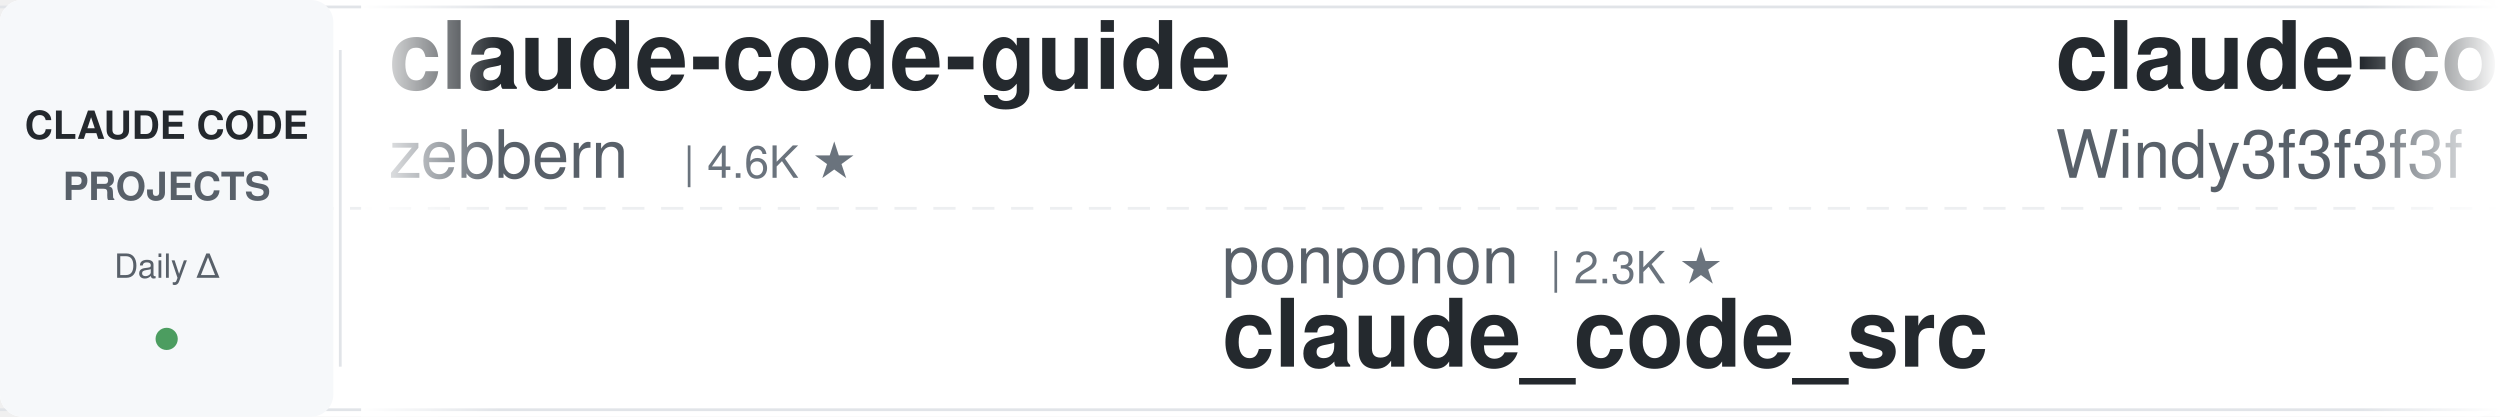
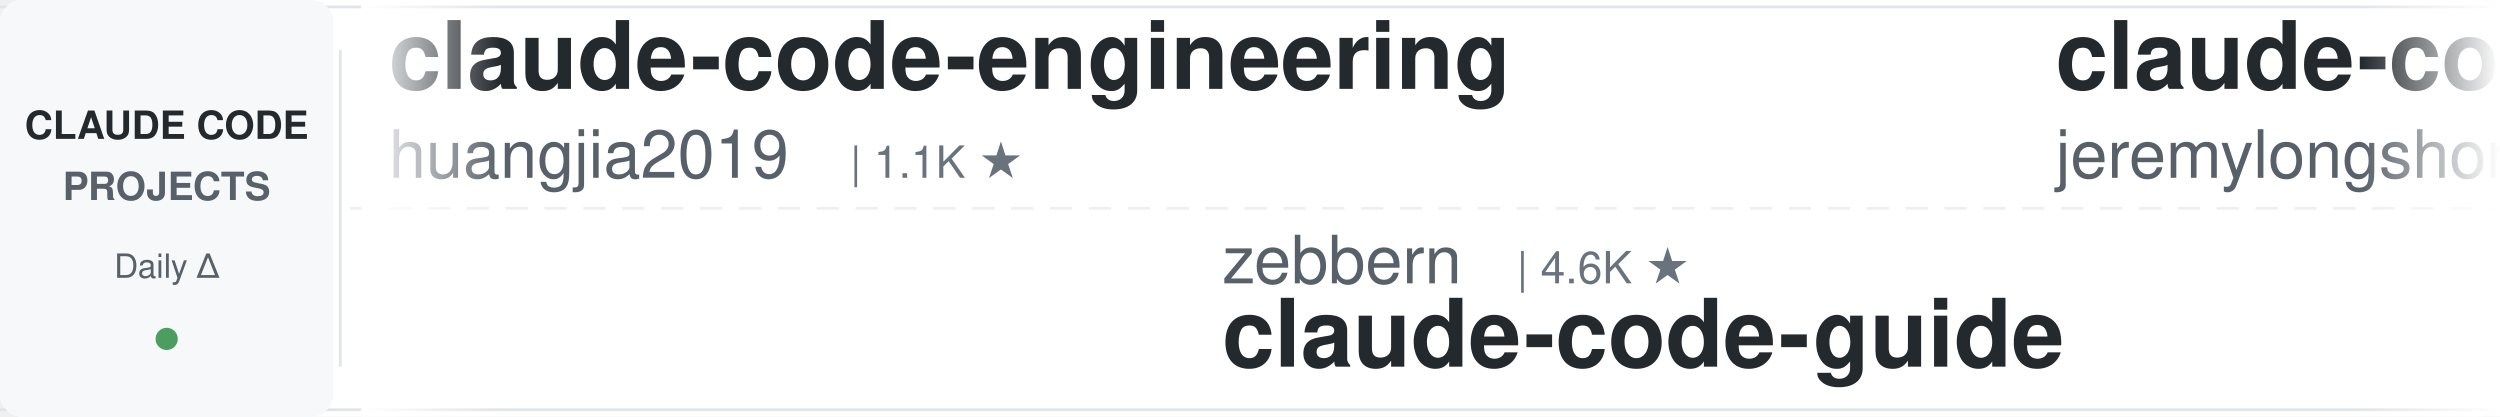
<svg xmlns="http://www.w3.org/2000/svg" width="900" height="150">
  <defs>
    <linearGradient id="leftFade" x1="0%" y1="0%" x2="100%" y2="0%">
      <stop offset="0%" style="stop-color:#ffffff;stop-opacity:1" />
      <stop offset="100%" style="stop-color:#ffffff;stop-opacity:0" />
    </linearGradient>
    <linearGradient id="rightFade" x1="0%" y1="0%" x2="100%" y2="0%">
      <stop offset="0%" style="stop-color:#ffffff;stop-opacity:0" />
      <stop offset="100%" style="stop-color:#ffffff;stop-opacity:1" />
    </linearGradient>
  </defs>
  <rect width="900" height="150" fill="#ffffff" rx="8" />
  <rect x="0" y="2" width="900" height="1" fill="#e1e4e8" />
  <rect x="0" y="147" width="900" height="1" fill="#e1e4e8" />
  <line x1="0" y1="75" x2="900" y2="75" stroke="#e1e4e8" stroke-width="1" stroke-dasharray="8 6" opacity="0.6" />
  <rect x="0" y="0" width="120" height="150" fill="#f6f8fa" rx="8" />
  <text x="60" y="50" font-family="-apple-system, BlinkMacSystemFont, 'Segoe UI', Helvetica, Arial, sans-serif" font-size="14" font-weight="600" fill="#24292e" text-anchor="middle">CLAUDE CODE</text>
  <text x="60" y="72" font-family="-apple-system, BlinkMacSystemFont, 'Segoe UI', Helvetica, Arial, sans-serif" font-size="14" font-weight="600" fill="#586069" text-anchor="middle">PROJECTS</text>
  <text x="60" y="100" font-family="-apple-system, BlinkMacSystemFont, 'Segoe UI', Helvetica, Arial, sans-serif" font-size="12" font-weight="500" fill="#586069" text-anchor="middle">Daily Δ</text>
  <circle cx="60" cy="122" r="4" fill="#22863a" opacity="0.8" />
  <rect x="122" y="18" width="1" height="114" fill="#e1e4e8" />
  <clipPath id="tickerClip">
    <rect x="130" y="0" width="770" height="150" />
  </clipPath>
  <g clip-path="url(#tickerClip)">
    <g id="tickerItems">
      <animateTransform attributeName="transform" attributeType="XML" type="translate" from="0 0" to="-3000 0" dur="54s" repeatCount="indefinite" />
      <g transform="translate(0, 0)">
-         <text x="140" y="32" font-family="-apple-system, BlinkMacSystemFont, 'Segoe UI', Helvetica, Arial, sans-serif" font-size="34" font-weight="600" fill="#24292e">claude-code-guide</text>
-         <text x="140" y="64" font-family="-apple-system, BlinkMacSystemFont, 'Segoe UI', Helvetica, Arial, sans-serif" font-size="24" font-weight="400" fill="#586069">zebbern</text>
-         <text x="246" y="64" font-family="-apple-system, BlinkMacSystemFont, 'Segoe UI', Helvetica, Arial, sans-serif" font-size="16" font-weight="500" fill="#6a737d">| 4.6K ★</text>
+         <text x="140" y="32" font-family="-apple-system, BlinkMacSystemFont, 'Segoe UI', Helvetica, Arial, sans-serif" font-size="34" font-weight="600" fill="#24292e">claude-code-engineering</text>
+         <text x="140" y="64" font-family="-apple-system, BlinkMacSystemFont, 'Segoe UI', Helvetica, Arial, sans-serif" font-size="24" font-weight="400" fill="#586069">huangjia2019</text>
+         <text x="306" y="64" font-family="-apple-system, BlinkMacSystemFont, 'Segoe UI', Helvetica, Arial, sans-serif" font-size="16" font-weight="500" fill="#6a737d">| 1.1K ★</text>
      </g>
      <g transform="translate(300, 0)">
-         <text x="140" y="102" font-family="-apple-system, BlinkMacSystemFont, 'Segoe UI', Helvetica, Arial, sans-serif" font-size="24" font-weight="400" fill="#586069">ponponon</text>
-         <text x="258" y="102" font-family="-apple-system, BlinkMacSystemFont, 'Segoe UI', Helvetica, Arial, sans-serif" font-size="16" font-weight="500" fill="#6a737d">| 2.3K ★</text>
-         <text x="140" y="132" font-family="-apple-system, BlinkMacSystemFont, 'Segoe UI', Helvetica, Arial, sans-serif" font-size="34" font-weight="600" fill="#24292e">claude_code_src</text>
+         <text x="140" y="102" font-family="-apple-system, BlinkMacSystemFont, 'Segoe UI', Helvetica, Arial, sans-serif" font-size="24" font-weight="400" fill="#586069">zebbern</text>
+         <text x="246" y="102" font-family="-apple-system, BlinkMacSystemFont, 'Segoe UI', Helvetica, Arial, sans-serif" font-size="16" font-weight="500" fill="#6a737d">| 4.6K ★</text>
+         <text x="140" y="132" font-family="-apple-system, BlinkMacSystemFont, 'Segoe UI', Helvetica, Arial, sans-serif" font-size="34" font-weight="600" fill="#24292e">claude-code-guide</text>
      </g>
      <g transform="translate(600, 0)">
-         <text x="140" y="32" font-family="-apple-system, BlinkMacSystemFont, 'Segoe UI', Helvetica, Arial, sans-serif" font-size="34" font-weight="600" fill="#24292e">claude-code-from-scratch</text>
-         <text x="140" y="64" font-family="-apple-system, BlinkMacSystemFont, 'Segoe UI', Helvetica, Arial, sans-serif" font-size="24" font-weight="400" fill="#586069">Windy3f3f3f3f</text>
-         <text x="318" y="64" font-family="-apple-system, BlinkMacSystemFont, 'Segoe UI', Helvetica, Arial, sans-serif" font-size="16" font-weight="500" fill="#6a737d">| 2.6K ★</text>
+         <text x="140" y="32" font-family="-apple-system, BlinkMacSystemFont, 'Segoe UI', Helvetica, Arial, sans-serif" font-size="34" font-weight="600" fill="#24292e">claude-code-plugins-plus...</text>
+         <text x="140" y="64" font-family="-apple-system, BlinkMacSystemFont, 'Segoe UI', Helvetica, Arial, sans-serif" font-size="24" font-weight="400" fill="#586069">jeremylongshore</text>
+         <text x="342" y="64" font-family="-apple-system, BlinkMacSystemFont, 'Segoe UI', Helvetica, Arial, sans-serif" font-size="16" font-weight="500" fill="#6a737d">| 2.6K ★</text>
      </g>
      <g transform="translate(900, 0)">
+         <text x="140" y="102" font-family="-apple-system, BlinkMacSystemFont, 'Segoe UI', Helvetica, Arial, sans-serif" font-size="24" font-weight="400" fill="#586069">LING71671</text>
+         <text x="270" y="102" font-family="-apple-system, BlinkMacSystemFont, 'Segoe UI', Helvetica, Arial, sans-serif" font-size="16" font-weight="500" fill="#6a737d">| 945 ★</text>
+         <text x="140" y="132" font-family="-apple-system, BlinkMacSystemFont, 'Segoe UI', Helvetica, Arial, sans-serif" font-size="34" font-weight="600" fill="#24292e">Open-ClaudeCode</text>
+       </g>
+       <g transform="translate(1200, 0)">
+         <text x="140" y="32" font-family="-apple-system, BlinkMacSystemFont, 'Segoe UI', Helvetica, Arial, sans-serif" font-size="34" font-weight="600" fill="#24292e">claude-code-book</text>
+         <text x="140" y="64" font-family="-apple-system, BlinkMacSystemFont, 'Segoe UI', Helvetica, Arial, sans-serif" font-size="24" font-weight="400" fill="#586069">lintsinghua</text>
+         <text x="294" y="64" font-family="-apple-system, BlinkMacSystemFont, 'Segoe UI', Helvetica, Arial, sans-serif" font-size="16" font-weight="500" fill="#6a737d">| 4.1K ★</text>
+       </g>
+       <g transform="translate(1500, 0)">
+         <text x="140" y="102" font-family="-apple-system, BlinkMacSystemFont, 'Segoe UI', Helvetica, Arial, sans-serif" font-size="24" font-weight="400" fill="#586069">hangsman</text>
+         <text x="258" y="102" font-family="-apple-system, BlinkMacSystemFont, 'Segoe UI', Helvetica, Arial, sans-serif" font-size="16" font-weight="500" fill="#6a737d">| 791 ★</text>
+         <text x="140" y="132" font-family="-apple-system, BlinkMacSystemFont, 'Segoe UI', Helvetica, Arial, sans-serif" font-size="34" font-weight="600" fill="#24292e">claude-code-source</text>
+       </g>
+       <g transform="translate(1800, 0)">
+         <text x="140" y="32" font-family="-apple-system, BlinkMacSystemFont, 'Segoe UI', Helvetica, Arial, sans-serif" font-size="34" font-weight="600" fill="#24292e">skills</text>
+         <text x="140" y="64" font-family="-apple-system, BlinkMacSystemFont, 'Segoe UI', Helvetica, Arial, sans-serif" font-size="24" font-weight="400" fill="#586069">anthropics</text>
+         <text x="282" y="64" font-family="-apple-system, BlinkMacSystemFont, 'Segoe UI', Helvetica, Arial, sans-serif" font-size="16" font-weight="500" fill="#6a737d">| 169.8K ★</text>
+       </g>
+       <g transform="translate(2100, 0)">
+         <text x="140" y="102" font-family="-apple-system, BlinkMacSystemFont, 'Segoe UI', Helvetica, Arial, sans-serif" font-size="24" font-weight="400" fill="#586069">disler</text>
+         <text x="234" y="102" font-family="-apple-system, BlinkMacSystemFont, 'Segoe UI', Helvetica, Arial, sans-serif" font-size="16" font-weight="500" fill="#6a737d">| 3.9K ★</text>
+         <text x="140" y="132" font-family="-apple-system, BlinkMacSystemFont, 'Segoe UI', Helvetica, Arial, sans-serif" font-size="34" font-weight="600" fill="#24292e">claude-code-hooks-master...</text>
+       </g>
+       <g transform="translate(2400, 0)">
+         <text x="140" y="32" font-family="-apple-system, BlinkMacSystemFont, 'Segoe UI', Helvetica, Arial, sans-serif" font-size="34" font-weight="600" fill="#24292e">claude-code-harness</text>
+         <text x="140" y="64" font-family="-apple-system, BlinkMacSystemFont, 'Segoe UI', Helvetica, Arial, sans-serif" font-size="24" font-weight="400" fill="#586069">Chachamaru127</text>
+         <text x="318" y="64" font-family="-apple-system, BlinkMacSystemFont, 'Segoe UI', Helvetica, Arial, sans-serif" font-size="16" font-weight="500" fill="#6a737d">| 3.1K ★</text>
+       </g>
+       <g transform="translate(2700, 0)">
        <text x="140" y="102" font-family="-apple-system, BlinkMacSystemFont, 'Segoe UI', Helvetica, Arial, sans-serif" font-size="24" font-weight="400" fill="#586069">davila7</text>
        <text x="246" y="102" font-family="-apple-system, BlinkMacSystemFont, 'Segoe UI', Helvetica, Arial, sans-serif" font-size="16" font-weight="500" fill="#6a737d">| 30.3K ★</text>
        <text x="140" y="132" font-family="-apple-system, BlinkMacSystemFont, 'Segoe UI', Helvetica, Arial, sans-serif" font-size="34" font-weight="600" fill="#24292e">claude-code-templates</text>
      </g>
-       <g transform="translate(1200, 0)">
-         <text x="140" y="32" font-family="-apple-system, BlinkMacSystemFont, 'Segoe UI', Helvetica, Arial, sans-serif" font-size="34" font-weight="600" fill="#24292e">claude-code-local</text>
-         <text x="140" y="64" font-family="-apple-system, BlinkMacSystemFont, 'Segoe UI', Helvetica, Arial, sans-serif" font-size="24" font-weight="400" fill="#586069">nicedreamzapp</text>
-         <text x="318" y="64" font-family="-apple-system, BlinkMacSystemFont, 'Segoe UI', Helvetica, Arial, sans-serif" font-size="16" font-weight="500" fill="#6a737d">| 3.2K ★</text>
-       </g>
-       <g transform="translate(1500, 0)">
-         <text x="140" y="102" font-family="-apple-system, BlinkMacSystemFont, 'Segoe UI', Helvetica, Arial, sans-serif" font-size="24" font-weight="400" fill="#586069">darcyegb</text>
-         <text x="258" y="102" font-family="-apple-system, BlinkMacSystemFont, 'Segoe UI', Helvetica, Arial, sans-serif" font-size="16" font-weight="500" fill="#6a737d">| 761 ★</text>
-         <text x="140" y="132" font-family="-apple-system, BlinkMacSystemFont, 'Segoe UI', Helvetica, Arial, sans-serif" font-size="34" font-weight="600" fill="#24292e">ClaudeCodeAgents</text>
-       </g>
-       <g transform="translate(1800, 0)">
-         <text x="140" y="32" font-family="-apple-system, BlinkMacSystemFont, 'Segoe UI', Helvetica, Arial, sans-serif" font-size="34" font-weight="600" fill="#24292e">claude-code-my-workflow</text>
-         <text x="140" y="64" font-family="-apple-system, BlinkMacSystemFont, 'Segoe UI', Helvetica, Arial, sans-serif" font-size="24" font-weight="400" fill="#586069">pedrohcgs</text>
-         <text x="270" y="64" font-family="-apple-system, BlinkMacSystemFont, 'Segoe UI', Helvetica, Arial, sans-serif" font-size="16" font-weight="500" fill="#6a737d">| 1.5K ★</text>
-       </g>
-       <g transform="translate(2100, 0)">
-         <text x="140" y="102" font-family="-apple-system, BlinkMacSystemFont, 'Segoe UI', Helvetica, Arial, sans-serif" font-size="24" font-weight="400" fill="#586069">krusemediallc</text>
-         <text x="318" y="102" font-family="-apple-system, BlinkMacSystemFont, 'Segoe UI', Helvetica, Arial, sans-serif" font-size="16" font-weight="500" fill="#6a737d">| 1.2K ★</text>
-         <text x="140" y="132" font-family="-apple-system, BlinkMacSystemFont, 'Segoe UI', Helvetica, Arial, sans-serif" font-size="34" font-weight="600" fill="#24292e">arcads-claude-code</text>
-       </g>
-       <g transform="translate(2400, 0)">
-         <text x="140" y="32" font-family="-apple-system, BlinkMacSystemFont, 'Segoe UI', Helvetica, Arial, sans-serif" font-size="34" font-weight="600" fill="#24292e">skills</text>
-         <text x="140" y="64" font-family="-apple-system, BlinkMacSystemFont, 'Segoe UI', Helvetica, Arial, sans-serif" font-size="24" font-weight="400" fill="#586069">anthropics</text>
-         <text x="282" y="64" font-family="-apple-system, BlinkMacSystemFont, 'Segoe UI', Helvetica, Arial, sans-serif" font-size="16" font-weight="500" fill="#6a737d">| 169.8K ★</text>
-       </g>
-       <g transform="translate(2700, 0)">
-         <text x="140" y="102" font-family="-apple-system, BlinkMacSystemFont, 'Segoe UI', Helvetica, Arial, sans-serif" font-size="24" font-weight="400" fill="#586069">jqueryscript</text>
-         <text x="306" y="102" font-family="-apple-system, BlinkMacSystemFont, 'Segoe UI', Helvetica, Arial, sans-serif" font-size="16" font-weight="500" fill="#6a737d">| 501 ★</text>
-         <text x="140" y="132" font-family="-apple-system, BlinkMacSystemFont, 'Segoe UI', Helvetica, Arial, sans-serif" font-size="34" font-weight="600" fill="#24292e">awesome-claude-code</text>
-       </g>
      <g transform="translate(3000, 0)">
-         <text x="140" y="32" font-family="-apple-system, BlinkMacSystemFont, 'Segoe UI', Helvetica, Arial, sans-serif" font-size="34" font-weight="600" fill="#24292e">claude-code-guide</text>
-         <text x="140" y="64" font-family="-apple-system, BlinkMacSystemFont, 'Segoe UI', Helvetica, Arial, sans-serif" font-size="24" font-weight="400" fill="#586069">zebbern</text>
-         <text x="246" y="64" font-family="-apple-system, BlinkMacSystemFont, 'Segoe UI', Helvetica, Arial, sans-serif" font-size="16" font-weight="500" fill="#6a737d">| 4.6K ★</text>
+         <text x="140" y="32" font-family="-apple-system, BlinkMacSystemFont, 'Segoe UI', Helvetica, Arial, sans-serif" font-size="34" font-weight="600" fill="#24292e">claude-code-engineering</text>
+         <text x="140" y="64" font-family="-apple-system, BlinkMacSystemFont, 'Segoe UI', Helvetica, Arial, sans-serif" font-size="24" font-weight="400" fill="#586069">huangjia2019</text>
+         <text x="306" y="64" font-family="-apple-system, BlinkMacSystemFont, 'Segoe UI', Helvetica, Arial, sans-serif" font-size="16" font-weight="500" fill="#6a737d">| 1.1K ★</text>
      </g>
      <g transform="translate(3300, 0)">
-         <text x="140" y="102" font-family="-apple-system, BlinkMacSystemFont, 'Segoe UI', Helvetica, Arial, sans-serif" font-size="24" font-weight="400" fill="#586069">ponponon</text>
-         <text x="258" y="102" font-family="-apple-system, BlinkMacSystemFont, 'Segoe UI', Helvetica, Arial, sans-serif" font-size="16" font-weight="500" fill="#6a737d">| 2.3K ★</text>
-         <text x="140" y="132" font-family="-apple-system, BlinkMacSystemFont, 'Segoe UI', Helvetica, Arial, sans-serif" font-size="34" font-weight="600" fill="#24292e">claude_code_src</text>
+         <text x="140" y="102" font-family="-apple-system, BlinkMacSystemFont, 'Segoe UI', Helvetica, Arial, sans-serif" font-size="24" font-weight="400" fill="#586069">zebbern</text>
+         <text x="246" y="102" font-family="-apple-system, BlinkMacSystemFont, 'Segoe UI', Helvetica, Arial, sans-serif" font-size="16" font-weight="500" fill="#6a737d">| 4.6K ★</text>
+         <text x="140" y="132" font-family="-apple-system, BlinkMacSystemFont, 'Segoe UI', Helvetica, Arial, sans-serif" font-size="34" font-weight="600" fill="#24292e">claude-code-guide</text>
      </g>
      <g transform="translate(3600, 0)">
-         <text x="140" y="32" font-family="-apple-system, BlinkMacSystemFont, 'Segoe UI', Helvetica, Arial, sans-serif" font-size="34" font-weight="600" fill="#24292e">claude-code-from-scratch</text>
-         <text x="140" y="64" font-family="-apple-system, BlinkMacSystemFont, 'Segoe UI', Helvetica, Arial, sans-serif" font-size="24" font-weight="400" fill="#586069">Windy3f3f3f3f</text>
-         <text x="318" y="64" font-family="-apple-system, BlinkMacSystemFont, 'Segoe UI', Helvetica, Arial, sans-serif" font-size="16" font-weight="500" fill="#6a737d">| 2.6K ★</text>
+         <text x="140" y="32" font-family="-apple-system, BlinkMacSystemFont, 'Segoe UI', Helvetica, Arial, sans-serif" font-size="34" font-weight="600" fill="#24292e">claude-code-plugins-plus...</text>
+         <text x="140" y="64" font-family="-apple-system, BlinkMacSystemFont, 'Segoe UI', Helvetica, Arial, sans-serif" font-size="24" font-weight="400" fill="#586069">jeremylongshore</text>
+         <text x="342" y="64" font-family="-apple-system, BlinkMacSystemFont, 'Segoe UI', Helvetica, Arial, sans-serif" font-size="16" font-weight="500" fill="#6a737d">| 2.6K ★</text>
      </g>
      <g transform="translate(3900, 0)">
-         <text x="140" y="102" font-family="-apple-system, BlinkMacSystemFont, 'Segoe UI', Helvetica, Arial, sans-serif" font-size="24" font-weight="400" fill="#586069">davila7</text>
-         <text x="246" y="102" font-family="-apple-system, BlinkMacSystemFont, 'Segoe UI', Helvetica, Arial, sans-serif" font-size="16" font-weight="500" fill="#6a737d">| 30.3K ★</text>
-         <text x="140" y="132" font-family="-apple-system, BlinkMacSystemFont, 'Segoe UI', Helvetica, Arial, sans-serif" font-size="34" font-weight="600" fill="#24292e">claude-code-templates</text>
+         <text x="140" y="102" font-family="-apple-system, BlinkMacSystemFont, 'Segoe UI', Helvetica, Arial, sans-serif" font-size="24" font-weight="400" fill="#586069">LING71671</text>
+         <text x="270" y="102" font-family="-apple-system, BlinkMacSystemFont, 'Segoe UI', Helvetica, Arial, sans-serif" font-size="16" font-weight="500" fill="#6a737d">| 945 ★</text>
+         <text x="140" y="132" font-family="-apple-system, BlinkMacSystemFont, 'Segoe UI', Helvetica, Arial, sans-serif" font-size="34" font-weight="600" fill="#24292e">Open-ClaudeCode</text>
      </g>
    </g>
  </g>
  <rect x="130" y="0" width="50" height="150" fill="url(#leftFade)" />
  <rect x="850" y="0" width="50" height="150" fill="url(#rightFade)" />
</svg>
